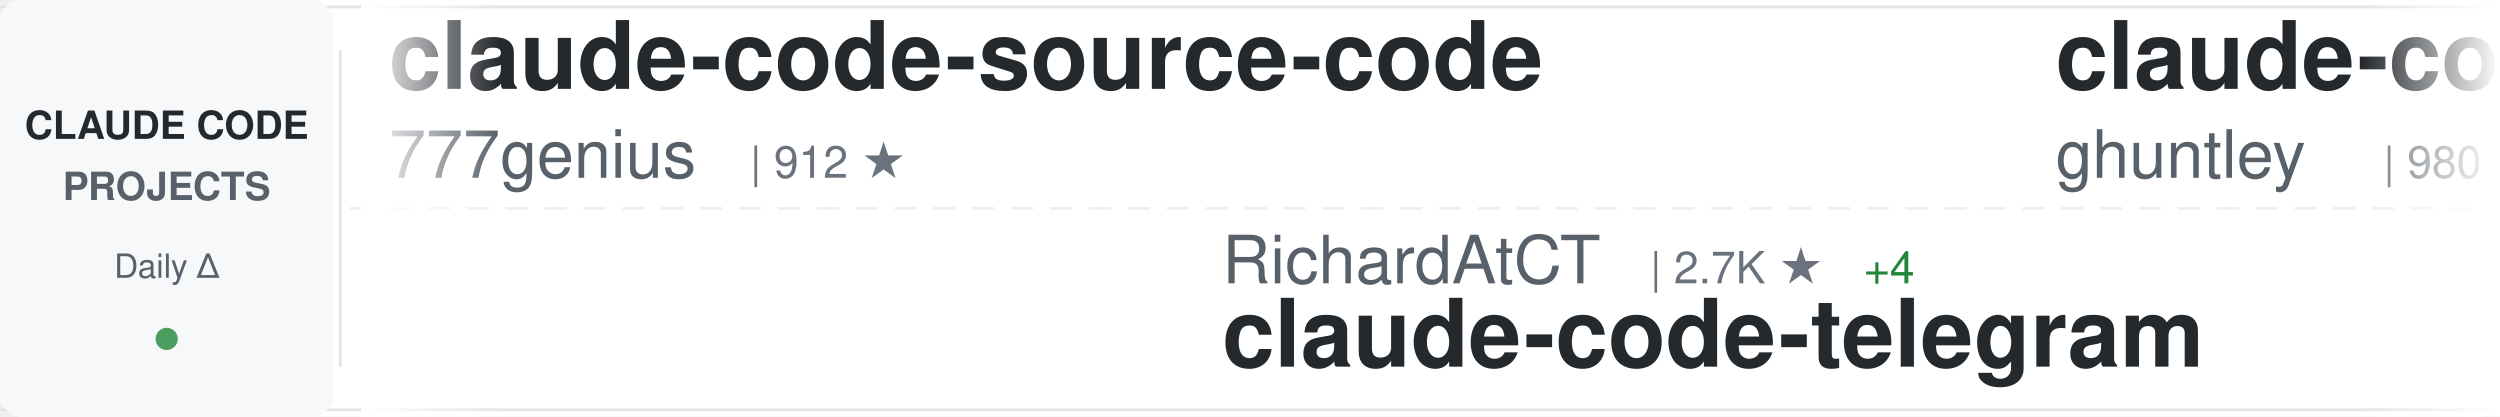
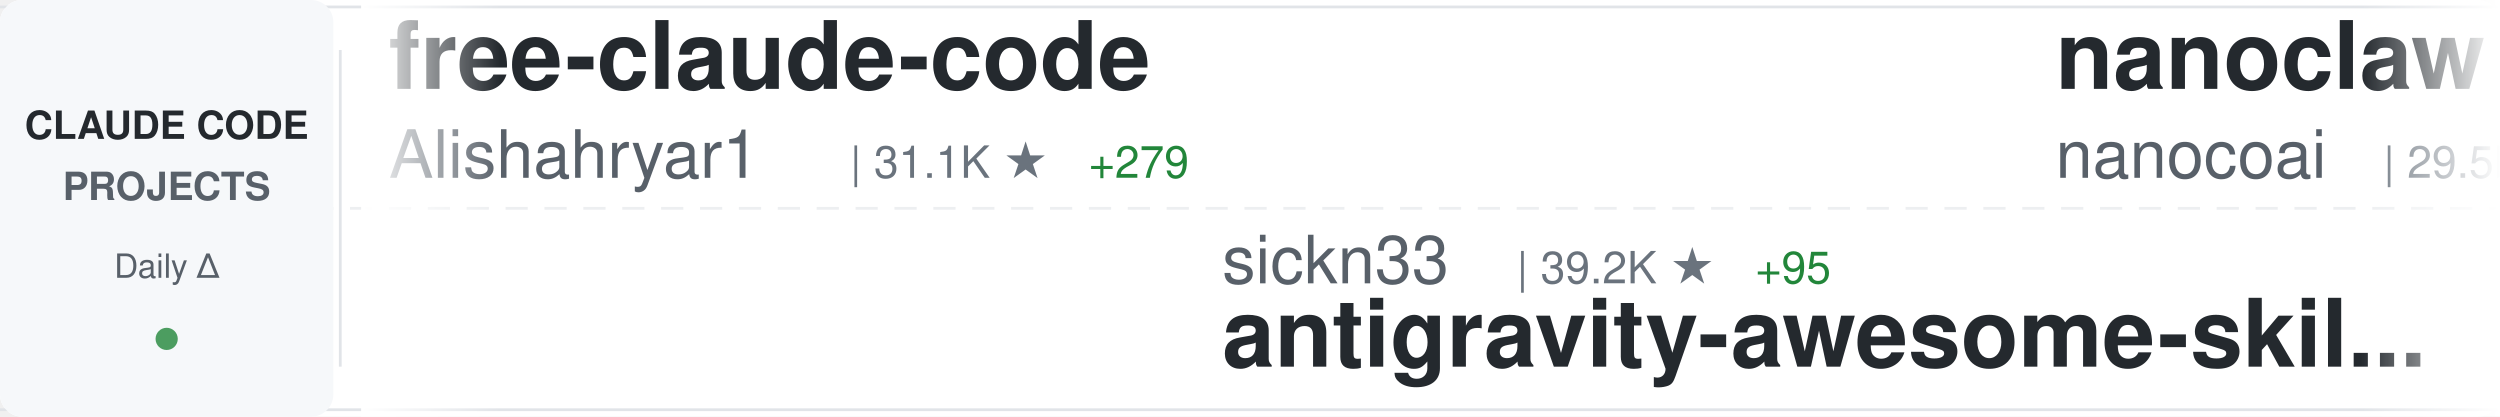
<svg xmlns="http://www.w3.org/2000/svg" width="900" height="150">
  <defs>
    <linearGradient id="awesomeLeftFade" x1="0%" y1="0%" x2="100%" y2="0%">
      <stop offset="0%" style="stop-color:#ffffff;stop-opacity:1" />
      <stop offset="100%" style="stop-color:#ffffff;stop-opacity:0" />
    </linearGradient>
    <linearGradient id="awesomeRightFade" x1="0%" y1="0%" x2="100%" y2="0%">
      <stop offset="0%" style="stop-color:#ffffff;stop-opacity:0" />
      <stop offset="100%" style="stop-color:#ffffff;stop-opacity:1" />
    </linearGradient>
  </defs>
  <rect width="900" height="150" fill="#ffffff" rx="8" />
  <rect x="0" y="2" width="900" height="1" fill="#e1e4e8" />
  <rect x="0" y="147" width="900" height="1" fill="#e1e4e8" />
  <line x1="0" y1="75" x2="900" y2="75" stroke="#e1e4e8" stroke-width="1" stroke-dasharray="8 6" opacity="0.6" />
  <rect x="0" y="0" width="120" height="150" fill="#f6f8fa" rx="8" />
  <text x="60" y="50" font-family="-apple-system, BlinkMacSystemFont, 'Segoe UI', Helvetica, Arial, sans-serif" font-size="14" font-weight="600" fill="#24292e" text-anchor="middle">CLAUDE CODE</text>
  <text x="60" y="72" font-family="-apple-system, BlinkMacSystemFont, 'Segoe UI', Helvetica, Arial, sans-serif" font-size="14" font-weight="600" fill="#586069" text-anchor="middle">PROJECTS</text>
  <text x="60" y="100" font-family="-apple-system, BlinkMacSystemFont, 'Segoe UI', Helvetica, Arial, sans-serif" font-size="12" font-weight="500" fill="#586069" text-anchor="middle">Daily Δ</text>
  <circle cx="60" cy="122" r="4" fill="#22863a" opacity="0.8" />
  <rect x="122" y="18" width="1" height="114" fill="#e1e4e8" />
  <clipPath id="awesomeTickerClip">
    <rect x="130" y="0" width="770" height="150" />
  </clipPath>
  <g clip-path="url(#awesomeTickerClip)">
    <g id="awesomeTickerItems">
      <animateTransform attributeName="transform" attributeType="XML" type="translate" from="0 0" to="-3000 0" dur="54s" repeatCount="indefinite" />
      <g transform="translate(0, 0)">
-         <text x="140" y="32" font-family="-apple-system, BlinkMacSystemFont, 'Segoe UI', Helvetica, Arial, sans-serif" font-size="34" font-weight="600" fill="#24292e">claude-code-source-code</text>
-         <text x="140" y="64" font-family="-apple-system, BlinkMacSystemFont, 'Segoe UI', Helvetica, Arial, sans-serif" font-size="24" font-weight="400" fill="#586069">777genius</text>
-         <text x="270" y="64" font-family="-apple-system, BlinkMacSystemFont, 'Segoe UI', Helvetica, Arial, sans-serif" font-size="16" font-weight="500" fill="#6a737d">| 912 ★</text>
+         <text x="140" y="32" font-family="-apple-system, BlinkMacSystemFont, 'Segoe UI', Helvetica, Arial, sans-serif" font-size="34" font-weight="600" fill="#24292e">free-claude-code</text>
+         <text x="140" y="64" font-family="-apple-system, BlinkMacSystemFont, 'Segoe UI', Helvetica, Arial, sans-serif" font-size="24" font-weight="400" fill="#586069">Alishahryar1</text>
+         <text x="306" y="64" font-family="-apple-system, BlinkMacSystemFont, 'Segoe UI', Helvetica, Arial, sans-serif" font-size="16" font-weight="500" fill="#6a737d">| 31.1K ★</text>
+         <text x="392" y="64" font-family="-apple-system, BlinkMacSystemFont, 'Segoe UI', Helvetica, Arial, sans-serif" font-size="16" font-weight="500" fill="#22863a"> +279</text>
      </g>
      <g transform="translate(300, 0)">
-         <text x="140" y="102" font-family="-apple-system, BlinkMacSystemFont, 'Segoe UI', Helvetica, Arial, sans-serif" font-size="24" font-weight="400" fill="#586069">RichardAtCT</text>
-         <text x="294" y="102" font-family="-apple-system, BlinkMacSystemFont, 'Segoe UI', Helvetica, Arial, sans-serif" font-size="16" font-weight="500" fill="#6a737d">| 2.7K ★</text>
-         <text x="371" y="102" font-family="-apple-system, BlinkMacSystemFont, 'Segoe UI', Helvetica, Arial, sans-serif" font-size="16" font-weight="500" fill="#22863a"> +4</text>
-         <text x="140" y="132" font-family="-apple-system, BlinkMacSystemFont, 'Segoe UI', Helvetica, Arial, sans-serif" font-size="34" font-weight="600" fill="#24292e">claude-code-telegram</text>
+         <text x="140" y="102" font-family="-apple-system, BlinkMacSystemFont, 'Segoe UI', Helvetica, Arial, sans-serif" font-size="24" font-weight="400" fill="#586069">sickn33</text>
+         <text x="246" y="102" font-family="-apple-system, BlinkMacSystemFont, 'Segoe UI', Helvetica, Arial, sans-serif" font-size="16" font-weight="500" fill="#6a737d">| 39.2K ★</text>
+         <text x="332" y="102" font-family="-apple-system, BlinkMacSystemFont, 'Segoe UI', Helvetica, Arial, sans-serif" font-size="16" font-weight="500" fill="#22863a"> +95</text>
+         <text x="140" y="132" font-family="-apple-system, BlinkMacSystemFont, 'Segoe UI', Helvetica, Arial, sans-serif" font-size="34" font-weight="600" fill="#24292e">antigravity-awesome-skil...</text>
      </g>
      <g transform="translate(600, 0)">
-         <text x="140" y="32" font-family="-apple-system, BlinkMacSystemFont, 'Segoe UI', Helvetica, Arial, sans-serif" font-size="34" font-weight="600" fill="#24292e">claude-code-source-code-...</text>
-         <text x="140" y="64" font-family="-apple-system, BlinkMacSystemFont, 'Segoe UI', Helvetica, Arial, sans-serif" font-size="24" font-weight="400" fill="#586069">ghuntley</text>
-         <text x="258" y="64" font-family="-apple-system, BlinkMacSystemFont, 'Segoe UI', Helvetica, Arial, sans-serif" font-size="16" font-weight="500" fill="#6a737d">| 980 ★</text>
+         <text x="140" y="32" font-family="-apple-system, BlinkMacSystemFont, 'Segoe UI', Helvetica, Arial, sans-serif" font-size="34" font-weight="600" fill="#24292e">nanoclaw</text>
+         <text x="140" y="64" font-family="-apple-system, BlinkMacSystemFont, 'Segoe UI', Helvetica, Arial, sans-serif" font-size="24" font-weight="400" fill="#586069">nanocoai</text>
+         <text x="258" y="64" font-family="-apple-system, BlinkMacSystemFont, 'Segoe UI', Helvetica, Arial, sans-serif" font-size="16" font-weight="500" fill="#6a737d">| 29.5K ★</text>
+         <text x="344" y="64" font-family="-apple-system, BlinkMacSystemFont, 'Segoe UI', Helvetica, Arial, sans-serif" font-size="16" font-weight="500" fill="#22863a"> +18</text>
      </g>
      <g transform="translate(900, 0)">
-         <text x="140" y="102" font-family="-apple-system, BlinkMacSystemFont, 'Segoe UI', Helvetica, Arial, sans-serif" font-size="24" font-weight="400" fill="#586069">JrCx7scC</text>
-         <text x="258" y="102" font-family="-apple-system, BlinkMacSystemFont, 'Segoe UI', Helvetica, Arial, sans-serif" font-size="16" font-weight="500" fill="#6a737d">| 367 ★</text>
-         <text x="140" y="132" font-family="-apple-system, BlinkMacSystemFont, 'Segoe UI', Helvetica, Arial, sans-serif" font-size="34" font-weight="600" fill="#24292e">claude-code-source</text>
+         <text x="140" y="102" font-family="-apple-system, BlinkMacSystemFont, 'Segoe UI', Helvetica, Arial, sans-serif" font-size="24" font-weight="400" fill="#586069">davila7</text>
+         <text x="246" y="102" font-family="-apple-system, BlinkMacSystemFont, 'Segoe UI', Helvetica, Arial, sans-serif" font-size="16" font-weight="500" fill="#6a737d">| 27.7K ★</text>
+         <text x="332" y="102" font-family="-apple-system, BlinkMacSystemFont, 'Segoe UI', Helvetica, Arial, sans-serif" font-size="16" font-weight="500" fill="#22863a"> +19</text>
+         <text x="140" y="132" font-family="-apple-system, BlinkMacSystemFont, 'Segoe UI', Helvetica, Arial, sans-serif" font-size="34" font-weight="600" fill="#24292e">claude-code-templates</text>
      </g>
      <g transform="translate(1200, 0)">
-         <text x="140" y="32" font-family="-apple-system, BlinkMacSystemFont, 'Segoe UI', Helvetica, Arial, sans-serif" font-size="34" font-weight="600" fill="#24292e">claude-code-system-promp...</text>
-         <text x="140" y="64" font-family="-apple-system, BlinkMacSystemFont, 'Segoe UI', Helvetica, Arial, sans-serif" font-size="24" font-weight="400" fill="#586069">Piebald-AI</text>
-         <text x="282" y="64" font-family="-apple-system, BlinkMacSystemFont, 'Segoe UI', Helvetica, Arial, sans-serif" font-size="16" font-weight="500" fill="#6a737d">| 10.6K ★</text>
-         <text x="368" y="64" font-family="-apple-system, BlinkMacSystemFont, 'Segoe UI', Helvetica, Arial, sans-serif" font-size="16" font-weight="500" fill="#22863a"> +26</text>
+         <text x="140" y="32" font-family="-apple-system, BlinkMacSystemFont, 'Segoe UI', Helvetica, Arial, sans-serif" font-size="34" font-weight="600" fill="#24292e">claude-code-infrastructu...</text>
+         <text x="140" y="64" font-family="-apple-system, BlinkMacSystemFont, 'Segoe UI', Helvetica, Arial, sans-serif" font-size="24" font-weight="400" fill="#586069">diet103</text>
+         <text x="246" y="64" font-family="-apple-system, BlinkMacSystemFont, 'Segoe UI', Helvetica, Arial, sans-serif" font-size="16" font-weight="500" fill="#6a737d">| 9.7K ★</text>
+         <text x="323" y="64" font-family="-apple-system, BlinkMacSystemFont, 'Segoe UI', Helvetica, Arial, sans-serif" font-size="16" font-weight="500" fill="#22863a"> +3</text>
      </g>
      <g transform="translate(1500, 0)">
-         <text x="140" y="102" font-family="-apple-system, BlinkMacSystemFont, 'Segoe UI', Helvetica, Arial, sans-serif" font-size="24" font-weight="400" fill="#586069">pengchengneo</text>
-         <text x="306" y="102" font-family="-apple-system, BlinkMacSystemFont, 'Segoe UI', Helvetica, Arial, sans-serif" font-size="16" font-weight="500" fill="#6a737d">| 1.4K ★</text>
-         <text x="383" y="102" font-family="-apple-system, BlinkMacSystemFont, 'Segoe UI', Helvetica, Arial, sans-serif" font-size="16" font-weight="500" fill="#22863a"> +5</text>
-         <text x="140" y="132" font-family="-apple-system, BlinkMacSystemFont, 'Segoe UI', Helvetica, Arial, sans-serif" font-size="34" font-weight="600" fill="#24292e">Claude-Code</text>
-       </g>
-       <g transform="translate(1800, 0)">
-         <text x="140" y="32" font-family="-apple-system, BlinkMacSystemFont, 'Segoe UI', Helvetica, Arial, sans-serif" font-size="34" font-weight="600" fill="#24292e">claude-code-analysis</text>
-         <text x="140" y="64" font-family="-apple-system, BlinkMacSystemFont, 'Segoe UI', Helvetica, Arial, sans-serif" font-size="24" font-weight="400" fill="#586069">liuup</text>
-         <text x="222" y="64" font-family="-apple-system, BlinkMacSystemFont, 'Segoe UI', Helvetica, Arial, sans-serif" font-size="16" font-weight="500" fill="#6a737d">| 2.8K ★</text>
-         <text x="299" y="64" font-family="-apple-system, BlinkMacSystemFont, 'Segoe UI', Helvetica, Arial, sans-serif" font-size="16" font-weight="500" fill="#22863a"> +20</text>
-       </g>
-       <g transform="translate(2100, 0)">
        <text x="140" y="102" font-family="-apple-system, BlinkMacSystemFont, 'Segoe UI', Helvetica, Arial, sans-serif" font-size="24" font-weight="400" fill="#586069">KPR111</text>
        <text x="234" y="102" font-family="-apple-system, BlinkMacSystemFont, 'Segoe UI', Helvetica, Arial, sans-serif" font-size="16" font-weight="500" fill="#6a737d">| 18 ★</text>
        <text x="140" y="132" font-family="-apple-system, BlinkMacSystemFont, 'Segoe UI', Helvetica, Arial, sans-serif" font-size="34" font-weight="600" fill="#24292e">Claude-Code</text>
      </g>
+       <g transform="translate(1800, 0)">
+         <text x="140" y="32" font-family="-apple-system, BlinkMacSystemFont, 'Segoe UI', Helvetica, Arial, sans-serif" font-size="34" font-weight="600" fill="#24292e">ClaudeCode</text>
+         <text x="140" y="64" font-family="-apple-system, BlinkMacSystemFont, 'Segoe UI', Helvetica, Arial, sans-serif" font-size="24" font-weight="400" fill="#586069">guanshan</text>
+         <text x="258" y="64" font-family="-apple-system, BlinkMacSystemFont, 'Segoe UI', Helvetica, Arial, sans-serif" font-size="16" font-weight="500" fill="#6a737d">| 60 ★</text>
+       </g>
+       <g transform="translate(2100, 0)">
+         <text x="140" y="102" font-family="-apple-system, BlinkMacSystemFont, 'Segoe UI', Helvetica, Arial, sans-serif" font-size="24" font-weight="400" fill="#586069">disler</text>
+         <text x="234" y="102" font-family="-apple-system, BlinkMacSystemFont, 'Segoe UI', Helvetica, Arial, sans-serif" font-size="16" font-weight="500" fill="#6a737d">| 1.3K ★</text>
+         <text x="311" y="102" font-family="-apple-system, BlinkMacSystemFont, 'Segoe UI', Helvetica, Arial, sans-serif" font-size="16" font-weight="500" fill="#22863a"> +12</text>
+         <text x="140" y="132" font-family="-apple-system, BlinkMacSystemFont, 'Segoe UI', Helvetica, Arial, sans-serif" font-size="34" font-weight="600" fill="#24292e">pi-vs-claude-code</text>
+       </g>
      <g transform="translate(2400, 0)">
-         <text x="140" y="32" font-family="-apple-system, BlinkMacSystemFont, 'Segoe UI', Helvetica, Arial, sans-serif" font-size="34" font-weight="600" fill="#24292e">claude-code-from-scratch</text>
-         <text x="140" y="64" font-family="-apple-system, BlinkMacSystemFont, 'Segoe UI', Helvetica, Arial, sans-serif" font-size="24" font-weight="400" fill="#586069">Windy3f3f3f3f</text>
-         <text x="318" y="64" font-family="-apple-system, BlinkMacSystemFont, 'Segoe UI', Helvetica, Arial, sans-serif" font-size="16" font-weight="500" fill="#6a737d">| 1.3K ★</text>
-         <text x="395" y="64" font-family="-apple-system, BlinkMacSystemFont, 'Segoe UI', Helvetica, Arial, sans-serif" font-size="16" font-weight="500" fill="#22863a"> +8</text>
+         <text x="140" y="32" font-family="-apple-system, BlinkMacSystemFont, 'Segoe UI', Helvetica, Arial, sans-serif" font-size="34" font-weight="600" fill="#24292e">claude-code-pm-course</text>
+         <text x="140" y="64" font-family="-apple-system, BlinkMacSystemFont, 'Segoe UI', Helvetica, Arial, sans-serif" font-size="24" font-weight="400" fill="#586069">carlvellotti</text>
+         <text x="306" y="64" font-family="-apple-system, BlinkMacSystemFont, 'Segoe UI', Helvetica, Arial, sans-serif" font-size="16" font-weight="500" fill="#6a737d">| 2.1K ★</text>
      </g>
      <g transform="translate(2700, 0)">
-         <text x="140" y="102" font-family="-apple-system, BlinkMacSystemFont, 'Segoe UI', Helvetica, Arial, sans-serif" font-size="24" font-weight="400" fill="#586069">lst97</text>
-         <text x="222" y="102" font-family="-apple-system, BlinkMacSystemFont, 'Segoe UI', Helvetica, Arial, sans-serif" font-size="16" font-weight="500" fill="#6a737d">| 1.6K ★</text>
-         <text x="140" y="132" font-family="-apple-system, BlinkMacSystemFont, 'Segoe UI', Helvetica, Arial, sans-serif" font-size="34" font-weight="600" fill="#24292e">claude-code-sub-agents</text>
+         <text x="140" y="102" font-family="-apple-system, BlinkMacSystemFont, 'Segoe UI', Helvetica, Arial, sans-serif" font-size="24" font-weight="400" fill="#586069">fazxes</text>
+         <text x="234" y="102" font-family="-apple-system, BlinkMacSystemFont, 'Segoe UI', Helvetica, Arial, sans-serif" font-size="16" font-weight="500" fill="#6a737d">| 218 ★</text>
+         <text x="140" y="132" font-family="-apple-system, BlinkMacSystemFont, 'Segoe UI', Helvetica, Arial, sans-serif" font-size="34" font-weight="600" fill="#24292e">Claude-code</text>
      </g>
      <g transform="translate(3000, 0)">
-         <text x="140" y="32" font-family="-apple-system, BlinkMacSystemFont, 'Segoe UI', Helvetica, Arial, sans-serif" font-size="34" font-weight="600" fill="#24292e">claude-code-source-code</text>
-         <text x="140" y="64" font-family="-apple-system, BlinkMacSystemFont, 'Segoe UI', Helvetica, Arial, sans-serif" font-size="24" font-weight="400" fill="#586069">777genius</text>
-         <text x="270" y="64" font-family="-apple-system, BlinkMacSystemFont, 'Segoe UI', Helvetica, Arial, sans-serif" font-size="16" font-weight="500" fill="#6a737d">| 912 ★</text>
+         <text x="140" y="32" font-family="-apple-system, BlinkMacSystemFont, 'Segoe UI', Helvetica, Arial, sans-serif" font-size="34" font-weight="600" fill="#24292e">free-claude-code</text>
+         <text x="140" y="64" font-family="-apple-system, BlinkMacSystemFont, 'Segoe UI', Helvetica, Arial, sans-serif" font-size="24" font-weight="400" fill="#586069">Alishahryar1</text>
+         <text x="306" y="64" font-family="-apple-system, BlinkMacSystemFont, 'Segoe UI', Helvetica, Arial, sans-serif" font-size="16" font-weight="500" fill="#6a737d">| 31.1K ★</text>
+         <text x="392" y="64" font-family="-apple-system, BlinkMacSystemFont, 'Segoe UI', Helvetica, Arial, sans-serif" font-size="16" font-weight="500" fill="#22863a"> +279</text>
      </g>
      <g transform="translate(3300, 0)">
-         <text x="140" y="102" font-family="-apple-system, BlinkMacSystemFont, 'Segoe UI', Helvetica, Arial, sans-serif" font-size="24" font-weight="400" fill="#586069">RichardAtCT</text>
-         <text x="294" y="102" font-family="-apple-system, BlinkMacSystemFont, 'Segoe UI', Helvetica, Arial, sans-serif" font-size="16" font-weight="500" fill="#6a737d">| 2.7K ★</text>
-         <text x="371" y="102" font-family="-apple-system, BlinkMacSystemFont, 'Segoe UI', Helvetica, Arial, sans-serif" font-size="16" font-weight="500" fill="#22863a"> +4</text>
-         <text x="140" y="132" font-family="-apple-system, BlinkMacSystemFont, 'Segoe UI', Helvetica, Arial, sans-serif" font-size="34" font-weight="600" fill="#24292e">claude-code-telegram</text>
+         <text x="140" y="102" font-family="-apple-system, BlinkMacSystemFont, 'Segoe UI', Helvetica, Arial, sans-serif" font-size="24" font-weight="400" fill="#586069">sickn33</text>
+         <text x="246" y="102" font-family="-apple-system, BlinkMacSystemFont, 'Segoe UI', Helvetica, Arial, sans-serif" font-size="16" font-weight="500" fill="#6a737d">| 39.2K ★</text>
+         <text x="332" y="102" font-family="-apple-system, BlinkMacSystemFont, 'Segoe UI', Helvetica, Arial, sans-serif" font-size="16" font-weight="500" fill="#22863a"> +95</text>
+         <text x="140" y="132" font-family="-apple-system, BlinkMacSystemFont, 'Segoe UI', Helvetica, Arial, sans-serif" font-size="34" font-weight="600" fill="#24292e">antigravity-awesome-skil...</text>
      </g>
      <g transform="translate(3600, 0)">
-         <text x="140" y="32" font-family="-apple-system, BlinkMacSystemFont, 'Segoe UI', Helvetica, Arial, sans-serif" font-size="34" font-weight="600" fill="#24292e">claude-code-source-code-...</text>
-         <text x="140" y="64" font-family="-apple-system, BlinkMacSystemFont, 'Segoe UI', Helvetica, Arial, sans-serif" font-size="24" font-weight="400" fill="#586069">ghuntley</text>
-         <text x="258" y="64" font-family="-apple-system, BlinkMacSystemFont, 'Segoe UI', Helvetica, Arial, sans-serif" font-size="16" font-weight="500" fill="#6a737d">| 980 ★</text>
+         <text x="140" y="32" font-family="-apple-system, BlinkMacSystemFont, 'Segoe UI', Helvetica, Arial, sans-serif" font-size="34" font-weight="600" fill="#24292e">nanoclaw</text>
+         <text x="140" y="64" font-family="-apple-system, BlinkMacSystemFont, 'Segoe UI', Helvetica, Arial, sans-serif" font-size="24" font-weight="400" fill="#586069">nanocoai</text>
+         <text x="258" y="64" font-family="-apple-system, BlinkMacSystemFont, 'Segoe UI', Helvetica, Arial, sans-serif" font-size="16" font-weight="500" fill="#6a737d">| 29.5K ★</text>
+         <text x="344" y="64" font-family="-apple-system, BlinkMacSystemFont, 'Segoe UI', Helvetica, Arial, sans-serif" font-size="16" font-weight="500" fill="#22863a"> +18</text>
      </g>
      <g transform="translate(3900, 0)">
-         <text x="140" y="102" font-family="-apple-system, BlinkMacSystemFont, 'Segoe UI', Helvetica, Arial, sans-serif" font-size="24" font-weight="400" fill="#586069">JrCx7scC</text>
-         <text x="258" y="102" font-family="-apple-system, BlinkMacSystemFont, 'Segoe UI', Helvetica, Arial, sans-serif" font-size="16" font-weight="500" fill="#6a737d">| 367 ★</text>
-         <text x="140" y="132" font-family="-apple-system, BlinkMacSystemFont, 'Segoe UI', Helvetica, Arial, sans-serif" font-size="34" font-weight="600" fill="#24292e">claude-code-source</text>
+         <text x="140" y="102" font-family="-apple-system, BlinkMacSystemFont, 'Segoe UI', Helvetica, Arial, sans-serif" font-size="24" font-weight="400" fill="#586069">davila7</text>
+         <text x="246" y="102" font-family="-apple-system, BlinkMacSystemFont, 'Segoe UI', Helvetica, Arial, sans-serif" font-size="16" font-weight="500" fill="#6a737d">| 27.7K ★</text>
+         <text x="332" y="102" font-family="-apple-system, BlinkMacSystemFont, 'Segoe UI', Helvetica, Arial, sans-serif" font-size="16" font-weight="500" fill="#22863a"> +19</text>
+         <text x="140" y="132" font-family="-apple-system, BlinkMacSystemFont, 'Segoe UI', Helvetica, Arial, sans-serif" font-size="34" font-weight="600" fill="#24292e">claude-code-templates</text>
      </g>
    </g>
  </g>
  <rect x="130" y="0" width="50" height="150" fill="url(#awesomeLeftFade)" />
  <rect x="850" y="0" width="50" height="150" fill="url(#awesomeRightFade)" />
</svg>
